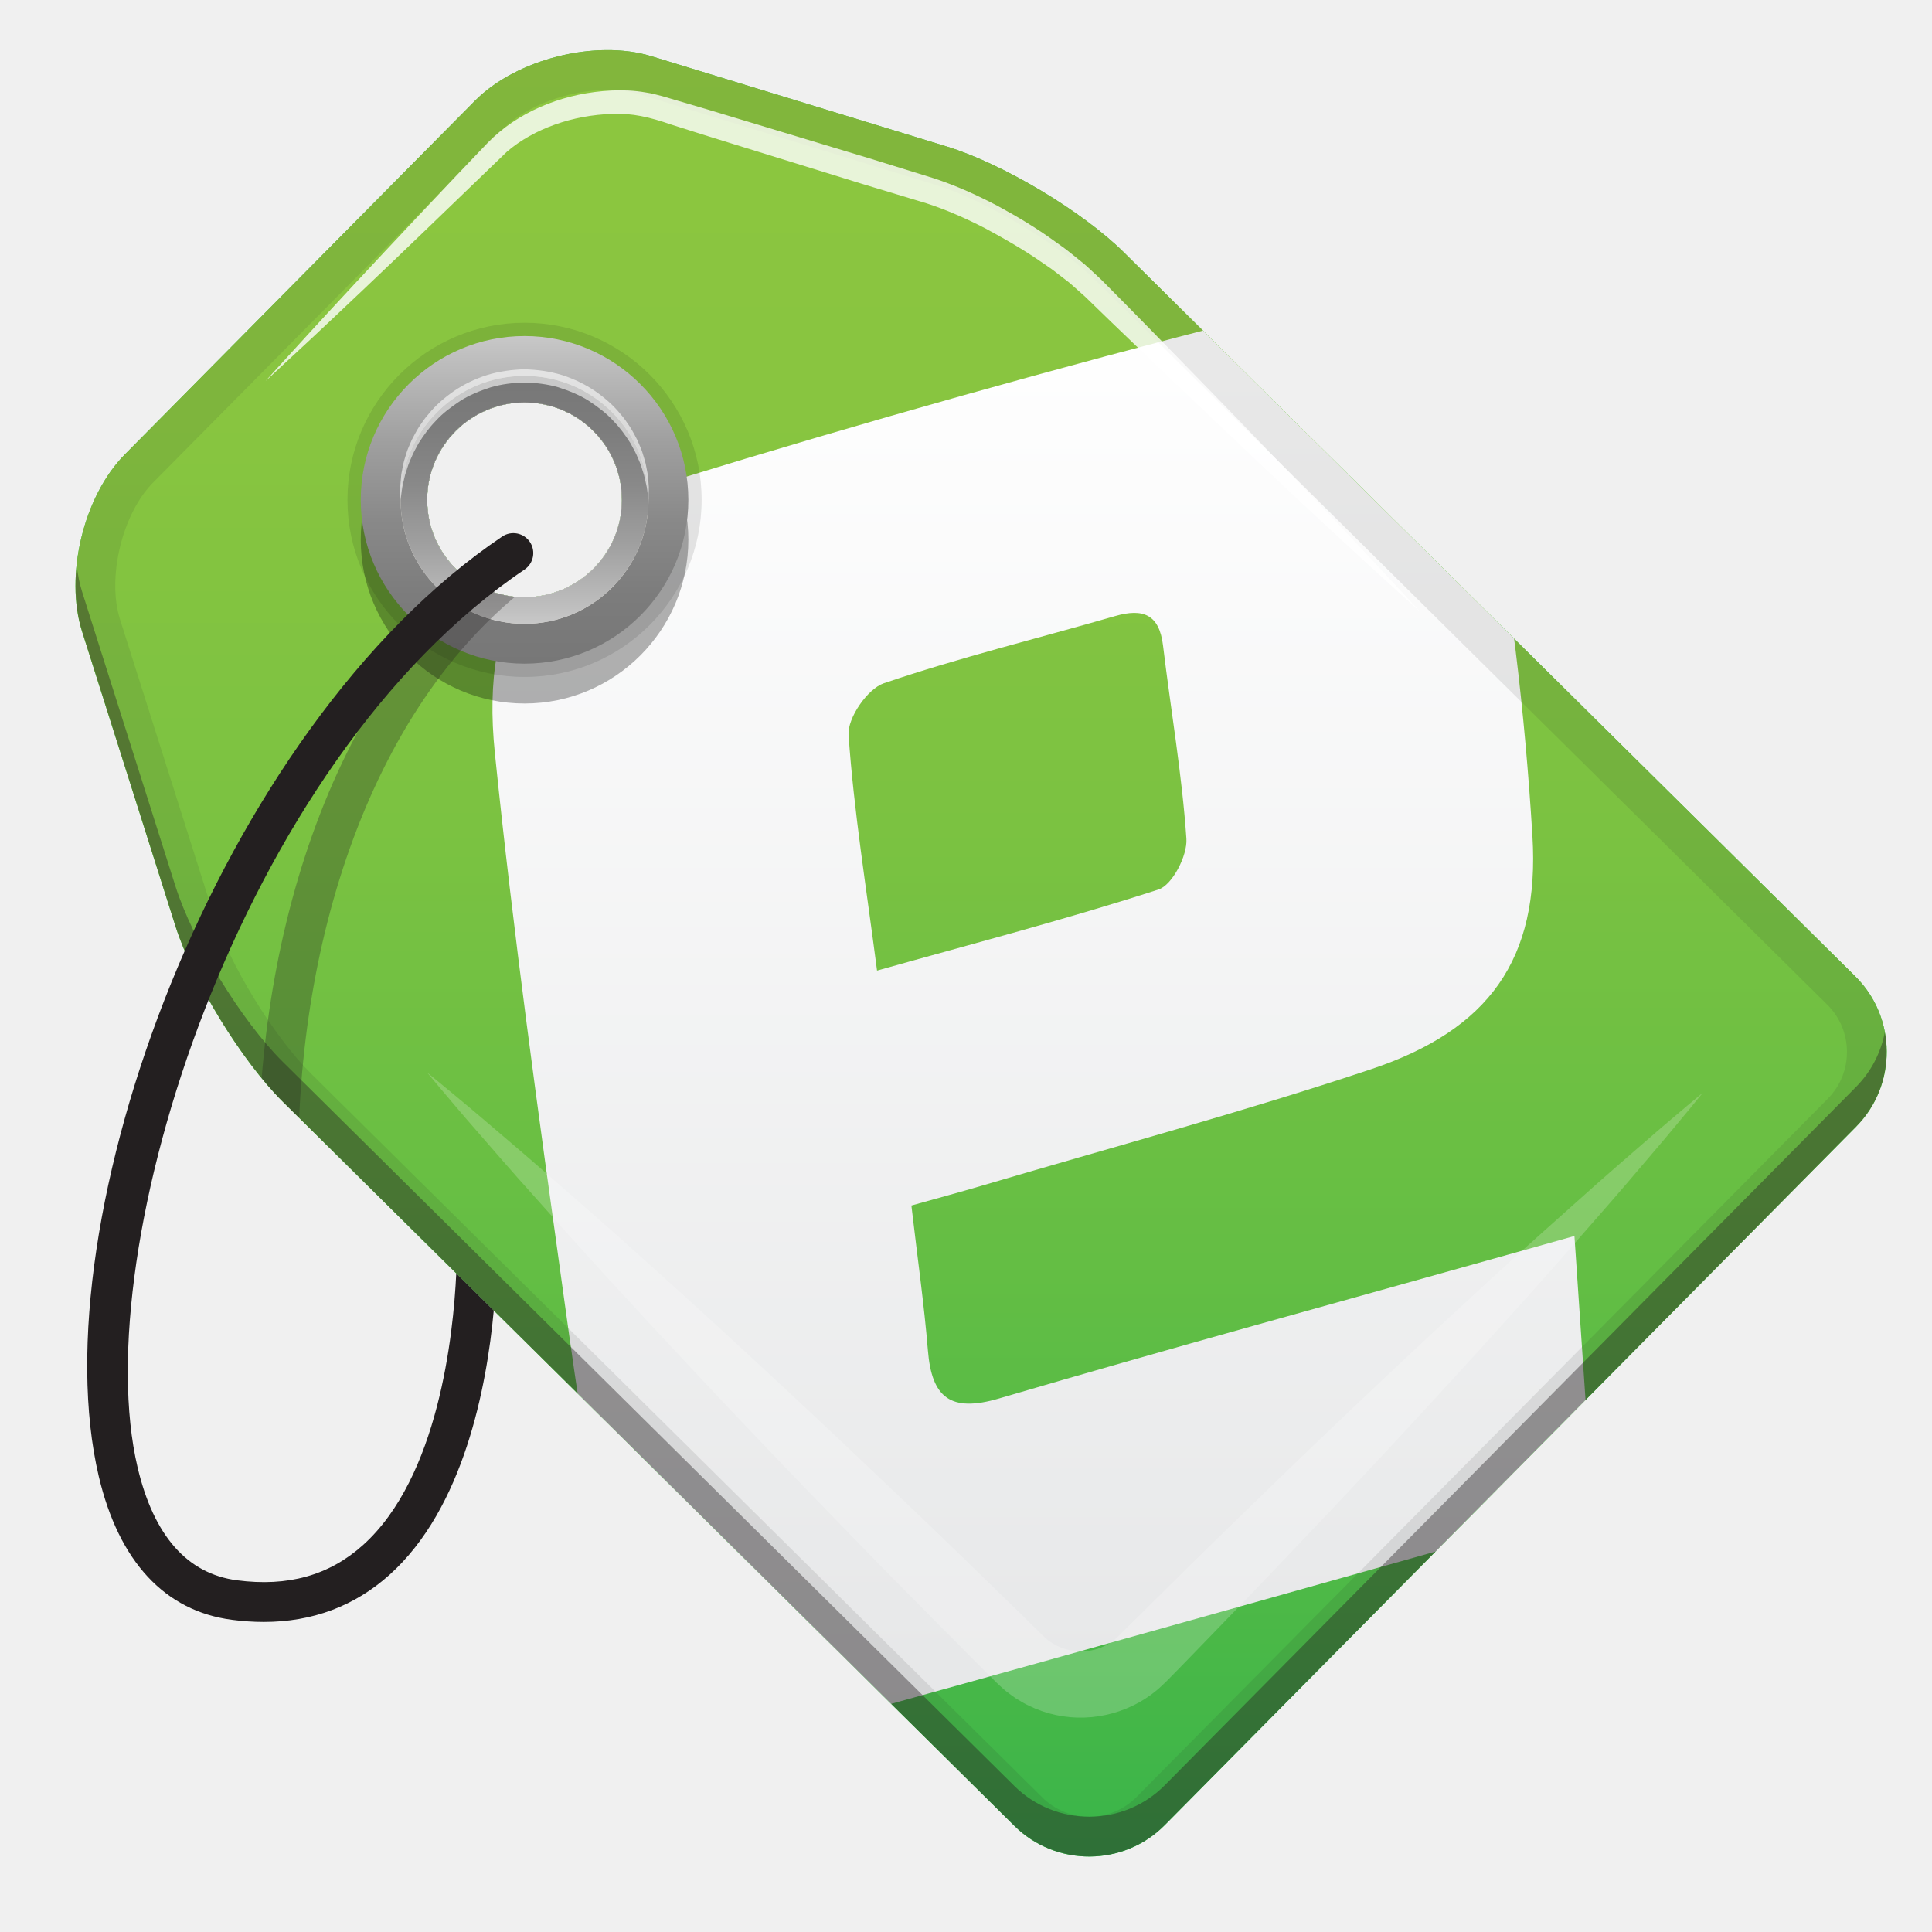
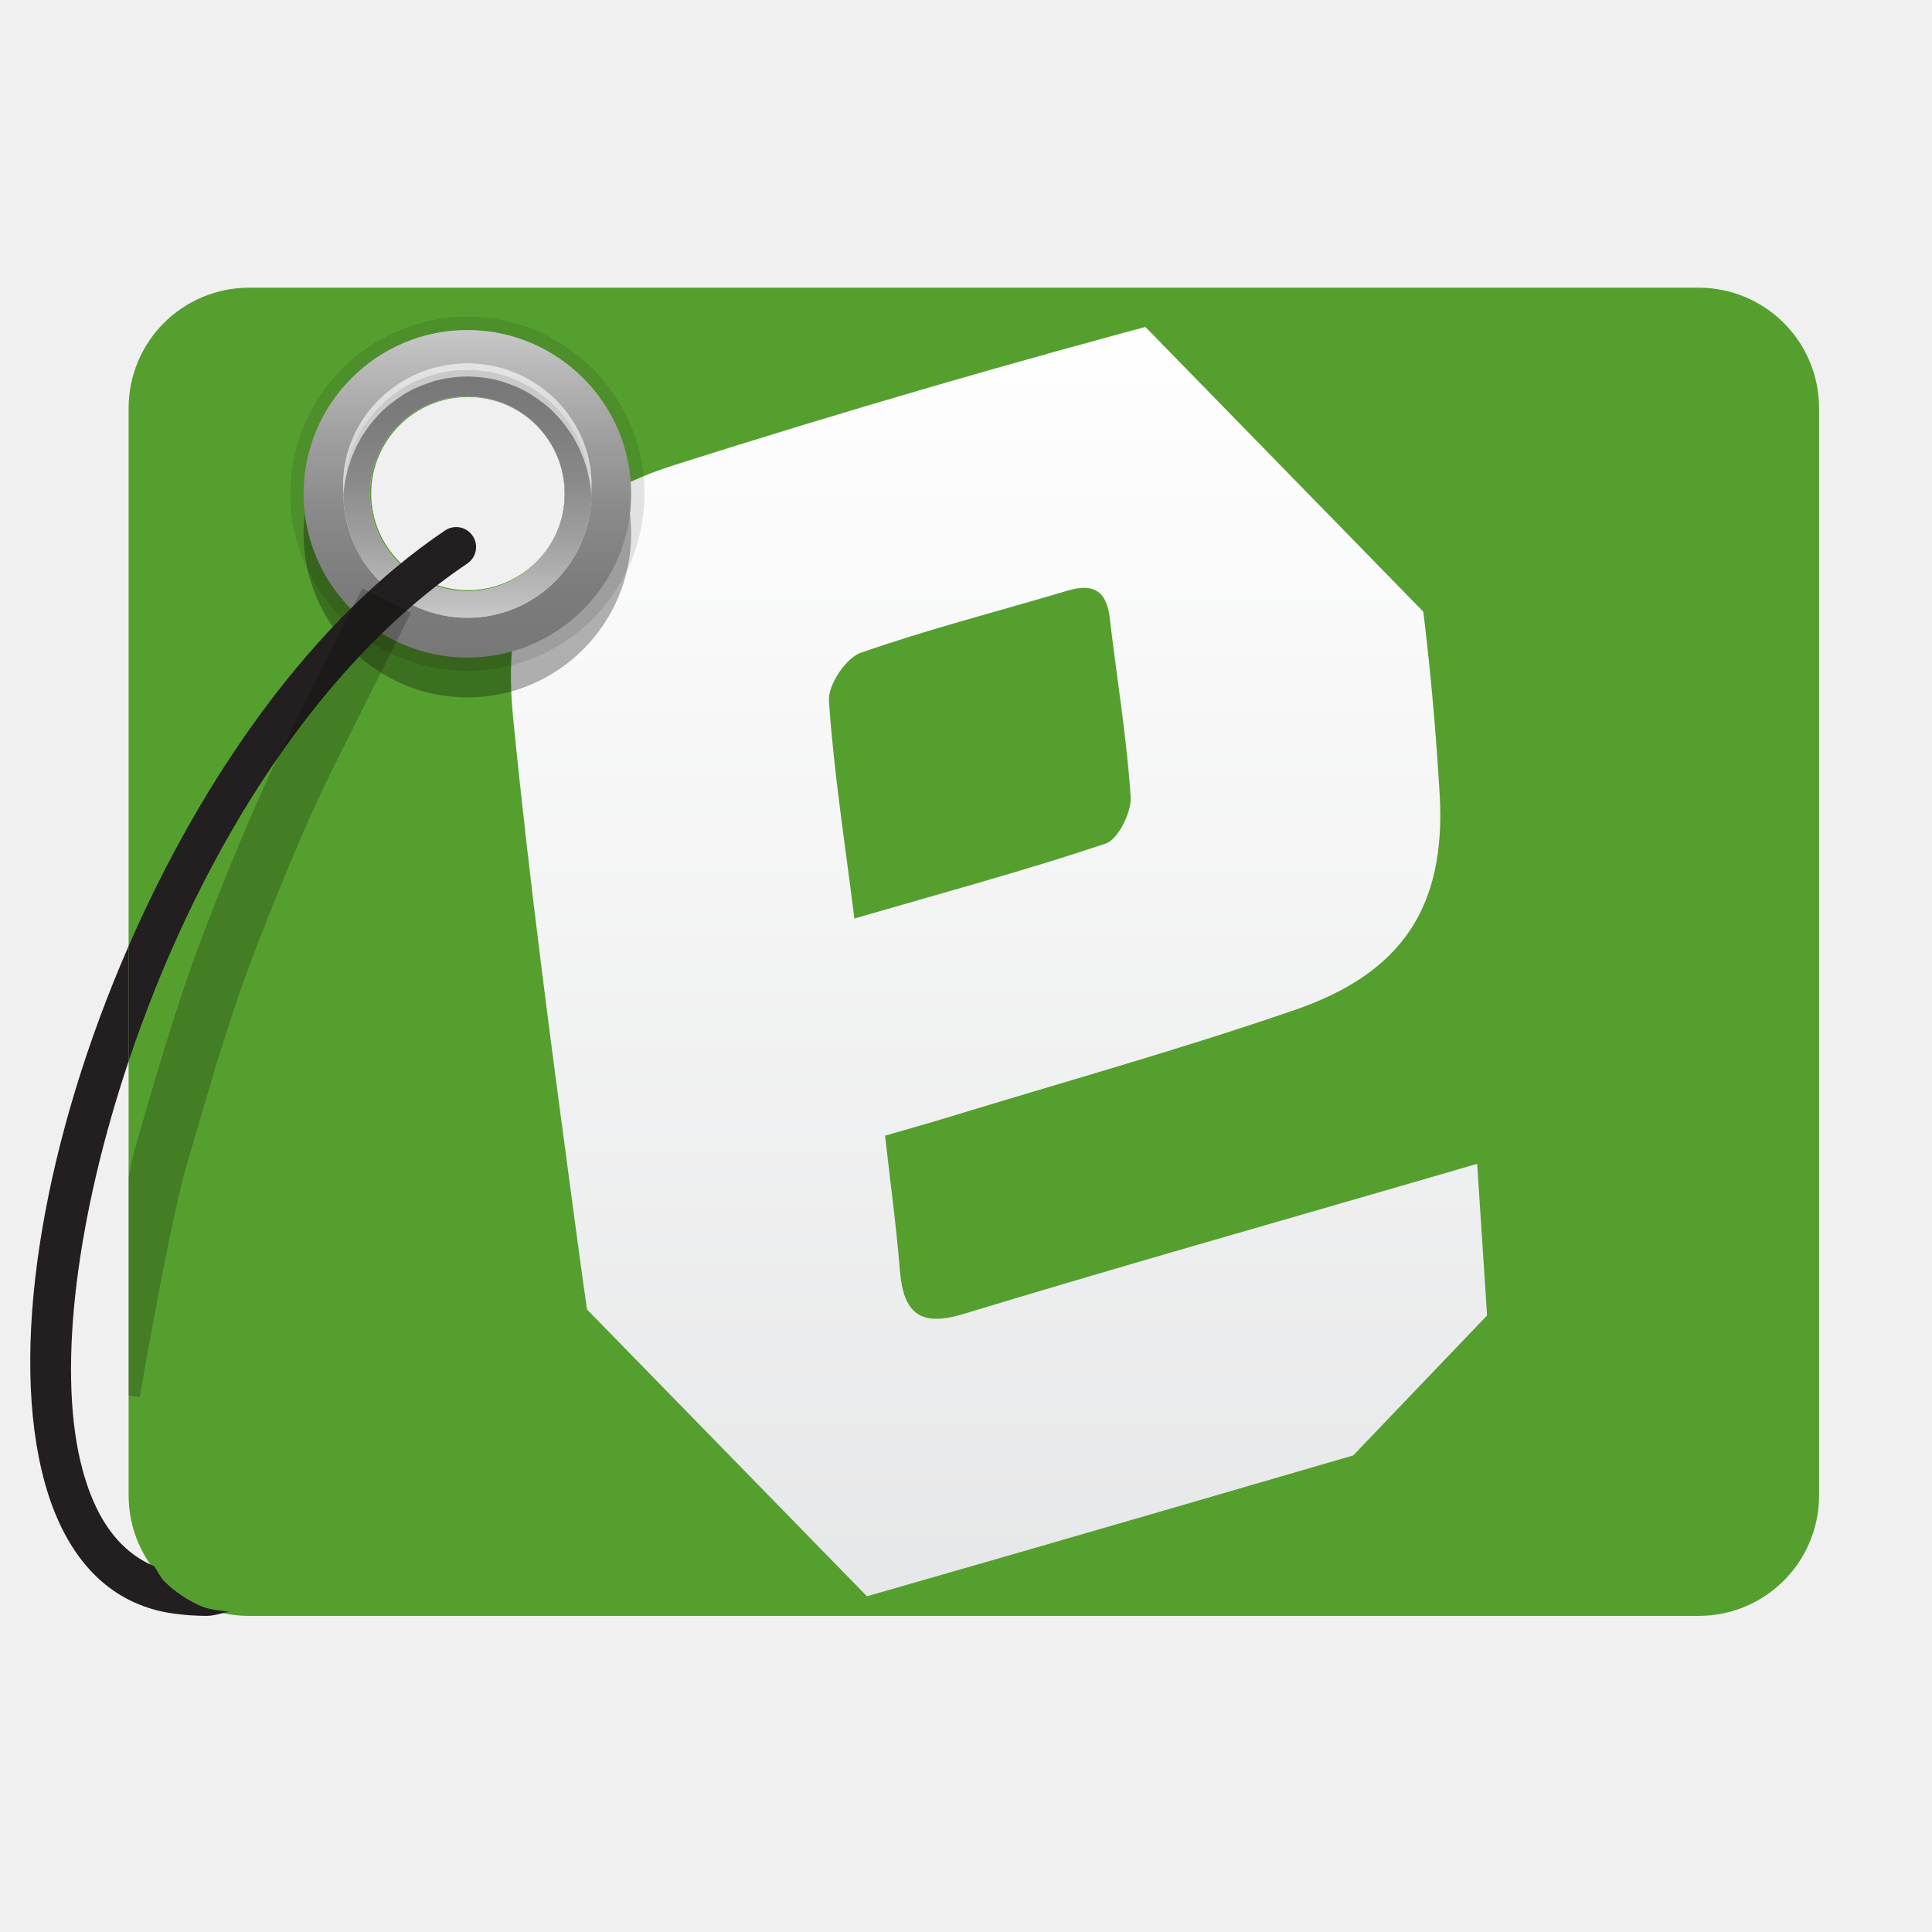
<svg xmlns="http://www.w3.org/2000/svg" xmlns:xlink="http://www.w3.org/1999/xlink" version="1.1" x="0px" y="0px" width="128" height="128" viewBox="0 0 128 128" enable-background="new 0 0 256 256" xml:space="preserve" id="svg158">
-   <defs id="defs162" />
-   <g id="Layer_1" transform="matrix(0.4950971,0,0,0.4950971,1.395776,0.5642568)">
+   <defs id="defs162">
+     <clipPath id="SVGID_6_-3" clip-path="url(#SVGID_5_)">
+       <use xlink:href="#SVGID_4_" overflow="visible" id="use26-6" style="overflow:visible" x="0" y="0" width="100%" height="100%" />
+     </clipPath>
+     <clipPath id="clipPath905" clip-path="url(#SVGID_5_)">
+       <use xlink:href="#SVGID_4_" overflow="visible" id="use903" style="overflow:visible" x="0" y="0" width="100%" height="100%" />
+     </clipPath>
+     <clipPath id="clipPath909" clip-path="url(#SVGID_5_)">
+       <use xlink:href="#SVGID_4_" overflow="visible" id="use907" style="overflow:visible" x="0" y="0" width="100%" height="100%" />
+     </clipPath>
+     <linearGradient id="SVGID_11_" gradientUnits="userSpaceOnUse" x1="67.374" y1="82.338" x2="67.374" y2="49.164">
+       <stop offset="0" style="stop-color:#C8C8C8" id="stop125" />
+       <stop offset="0.063" style="stop-color:#BFBFBF" id="stop127" />
+       <stop offset="0.316" style="stop-color:#A0A0A0" id="stop129" />
+       <stop offset="0.561" style="stop-color:#898989" id="stop131" />
+       <stop offset="0.793" style="stop-color:#7C7C7C" id="stop133" />
+       <stop offset="1" style="stop-color:#777777" id="stop135" />
+     </linearGradient>
+     <clipPath id="clipPath920" clip-path="url(#SVGID_5_)">
+       <use xlink:href="#SVGID_4_" overflow="visible" id="use918" style="overflow:visible" x="0" y="0" width="100%" height="100%" />
+     </clipPath>
+     <linearGradient id="SVGID_10_" gradientUnits="userSpaceOnUse" x1="67.374" y1="87.669" x2="67.374" y2="43.832">
+       <stop offset="0" style="stop-color:#777777" id="stop104" />
+       <stop offset="0.207" style="stop-color:#7C7C7C" id="stop106" />
+       <stop offset="0.439" style="stop-color:#898989" id="stop108" />
+       <stop offset="0.684" style="stop-color:#A0A0A0" id="stop110" />
+       <stop offset="0.937" style="stop-color:#BFBFBF" id="stop112" />
+       <stop offset="1" style="stop-color:#C8C8C8" id="stop114" />
+     </linearGradient>
+     <clipPath id="clipPath931" clip-path="url(#SVGID_5_)">
+       <use xlink:href="#SVGID_4_" overflow="visible" id="use929" style="overflow:visible" x="0" y="0" width="100%" height="100%" />
+     </clipPath>
+     <linearGradient id="SVGID_9_-7" gradientUnits="userSpaceOnUse" x1="136.68" y1="229.467" x2="136.68" y2="39.946">
+       <stop offset="0" style="stop-color:#E6E7E8" id="stop59-5" />
+       <stop offset="1" style="stop-color:#FFFFFF" id="stop61-3" />
+     </linearGradient>
+     <clipPath id="clipPath938" clip-path="url(#SVGID_5_)">
+       <use xlink:href="#SVGID_4_" overflow="visible" id="use936" style="overflow:visible" x="0" y="0" width="100%" height="100%" />
+     </clipPath>
+     <linearGradient xlink:href="#SVGID_9_-7" id="linearGradient1150" gradientUnits="userSpaceOnUse" x1="136.68" y1="229.467" x2="136.68" y2="39.946" />
+     <clipPath id="SVGID_6_-3-5" clip-path="url(#SVGID_5_)">
+       <use xlink:href="#SVGID_4_" overflow="visible" id="use26-6-6" style="overflow:visible" x="0" y="0" width="100%" height="100%" />
+     </clipPath>
+   </defs>
+   <g id="Layer_1" transform="matrix(0.4950971,0,0,0.4950971,167.2593,8.842101)">
    <defs id="defs18">
      <path id="SVGID_3_" d="M 245.46,129.523 147.569,32.625 c -5.556,-5.502 -16.222,-11.873 -23.7,-14.16 L 84.351,6.382 C 76.872,4.096 66.255,6.773 60.752,12.33 L 47.311,25.908 c -5.5,5.559 -14.502,14.653 -20.005,20.21 l -13.44,13.579 c -5.5,5.558 -8.07,16.206 -5.706,23.658 l 12.483,39.391 c 2.363,7.456 8.843,18.056 14.399,23.556 l 97.89,96.898 c 5.558,5.502 14.605,5.455 20.105,-0.101 l 36.26,-36.63 c 5.504,-5.559 14.503,-14.651 20.005,-20.209 l 36.259,-36.629 c 5.502,-5.56 5.455,-14.606 -0.101,-20.108 z M 67.375,78.783 c -7.198,0 -13.033,-5.835 -13.033,-13.033 0,-7.197 5.835,-13.033 13.033,-13.033 7.197,0 13.033,5.835 13.033,13.033 -0.001,7.198 -5.836,13.033 -13.033,13.033 z" />
    </defs>
    <defs id="defs21">
      <path id="SVGID_4_" d="M 245.46,129.523 147.569,32.625 c -5.556,-5.502 -16.222,-11.873 -23.7,-14.16 L 84.351,6.382 C 76.872,4.096 66.255,6.773 60.752,12.33 L 47.311,25.908 c -5.5,5.559 -14.502,14.653 -20.005,20.21 l -13.44,13.579 c -5.5,5.558 -8.07,16.206 -5.706,23.658 l 12.483,39.391 c 2.363,7.456 8.843,18.056 14.399,23.556 l 97.89,96.898 c 5.558,5.502 14.605,5.455 20.105,-0.101 l 36.26,-36.63 c 5.504,-5.559 14.503,-14.651 20.005,-20.209 l 36.259,-36.629 c 5.502,-5.56 5.455,-14.606 -0.101,-20.108 z M 67.375,78.783 c -7.198,0 -13.033,-5.835 -13.033,-13.033 0,-7.197 5.835,-13.033 13.033,-13.033 7.197,0 13.033,5.835 13.033,13.033 -0.001,7.198 -5.836,13.033 -13.033,13.033 z" />
    </defs>
    <clipPath id="SVGID_5_">
      <use xlink:href="#SVGID_3_" overflow="visible" id="use23" style="overflow:visible" x="0" y="0" width="100%" height="100%" />
    </clipPath>
    <clipPath id="SVGID_6_" clip-path="url(#SVGID_5_)">
      <use xlink:href="#SVGID_4_" overflow="visible" id="use26" style="overflow:visible" x="0" y="0" width="100%" height="100%" />
    </clipPath>
-     <g clip-path="url(#SVGID_6_)" id="g57">
-       <path d="M 245.46,129.523 147.569,32.625 c -5.556,-5.502 -16.222,-11.873 -23.7,-14.16 L 84.351,6.382 C 76.872,4.096 66.255,6.773 60.752,12.33 L 47.311,25.908 c -5.5,5.559 -14.502,14.653 -20.005,20.21 l -13.44,13.579 c -5.5,5.558 -8.07,16.206 -5.706,23.658 l 12.483,39.391 c 2.363,7.456 8.843,18.056 14.399,23.556 l 97.89,96.898 c 5.558,5.502 14.605,5.455 20.105,-0.101 l 36.26,-36.63 c 5.504,-5.559 14.503,-14.651 20.005,-20.209 l 36.259,-36.629 c 5.502,-5.56 5.455,-14.606 -0.101,-20.108 z M 67.375,78.783 c -7.198,0 -13.033,-5.835 -13.033,-13.033 0,-7.197 5.835,-13.033 13.033,-13.033 7.197,0 13.033,5.835 13.033,13.033 -0.001,7.198 -5.836,13.033 -13.033,13.033 z" id="path29" style="fill:#39b54a" />
-       <linearGradient id="SVGID_7_" gradientUnits="userSpaceOnUse" x1="128.469" y1="247.297" x2="128.469" y2="5.565">
-         <stop offset="0" style="stop-color:#39B54A" id="stop31" />
-         <stop offset="0.082" style="stop-color:#45B748" id="stop33" />
-         <stop offset="0.329" style="stop-color:#64BE44" id="stop35" />
-         <stop offset="0.569" style="stop-color:#7BC241" id="stop37" />
-         <stop offset="0.797" style="stop-color:#88C540" id="stop39" />
-         <stop offset="1" style="stop-color:#8DC63F" id="stop41" />
-       </linearGradient>
-       <path d="M 245.46,129.523 147.569,32.625 c -5.556,-5.502 -16.222,-11.873 -23.7,-14.16 L 84.351,6.382 C 76.872,4.096 66.255,6.773 60.752,12.33 L 47.311,25.908 c -5.5,5.559 -14.502,14.653 -20.005,20.21 l -13.44,13.579 c -5.5,5.558 -8.07,16.206 -5.706,23.658 l 12.483,39.391 c 2.363,7.456 8.843,18.056 14.399,23.556 l 97.89,96.898 c 5.558,5.502 14.605,5.455 20.105,-0.101 l 36.26,-36.63 c 5.504,-5.559 14.503,-14.651 20.005,-20.209 l 36.259,-36.629 c 5.502,-5.56 5.455,-14.606 -0.101,-20.108 z M 67.375,78.783 c -7.198,0 -13.033,-5.835 -13.033,-13.033 0,-7.197 5.835,-13.033 13.033,-13.033 7.197,0 13.033,5.835 13.033,13.033 -0.001,7.198 -5.836,13.033 -13.033,13.033 z" id="path44" style="fill:url(#SVGID_7_)" />
-       <g id="g55" style="opacity:0">
-         <linearGradient id="SVGID_8_" gradientUnits="userSpaceOnUse" x1="128.469" y1="247.297" x2="128.469" y2="5.565">
-           <stop offset="0" style="stop-color:#006838" id="stop46" />
-           <stop offset="0.036" style="stop-color:#006838;stop-opacity:0.859" id="stop48" />
-           <stop offset="0.253" style="stop-color:#006838;stop-opacity:0" id="stop50" />
-         </linearGradient>
-         <path d="M 245.46,129.523 147.569,32.625 c -5.556,-5.502 -16.222,-11.873 -23.7,-14.16 L 84.351,6.382 C 76.872,4.096 66.255,6.773 60.752,12.33 L 47.311,25.908 c -5.5,5.559 -14.502,14.653 -20.005,20.21 l -13.44,13.579 c -5.5,5.558 -8.07,16.206 -5.706,23.658 l 12.483,39.391 c 2.363,7.456 8.843,18.056 14.399,23.556 l 97.89,96.898 c 5.558,5.502 14.605,5.455 20.105,-0.101 l 36.26,-36.63 c 5.504,-5.559 14.503,-14.651 20.005,-20.209 l 36.259,-36.629 c 5.502,-5.56 5.455,-14.606 -0.101,-20.108 z M 67.375,78.783 c -7.198,0 -13.033,-5.835 -13.033,-13.033 0,-7.197 5.835,-13.033 13.033,-13.033 7.197,0 13.033,5.835 13.033,13.033 -0.001,7.198 -5.836,13.033 -13.033,13.033 z" id="path53" style="fill:url(#SVGID_8_)" />
-       </g>
-     </g>
    <linearGradient id="SVGID_9_" gradientUnits="userSpaceOnUse" x1="136.68" y1="229.467" x2="136.68" y2="39.946">
      <stop offset="0" style="stop-color:#E6E7E8" id="stop59" />
      <stop offset="1" style="stop-color:#FFFFFF" id="stop61" />
    </linearGradient>
-     <path clip-path="url(#SVGID_6_)" d="m 119.142,160.18 c 0.84,7.224 1.71,13.293 2.208,19.39 0.512,6.339 3.038,8.335 9.523,6.429 22.587,-6.635 45.307,-12.838 67.97,-19.206 2.67,-0.75 5.341,-1.501 9.025,-2.535 0.833,12.349 1.615,23.891 2.412,35.654 -1.142,0.599 -1.95,1.211 -2.854,1.465 -31.292,8.807 -62.574,17.621 -93.895,26.293 -3.664,1.014 -7.543,1.427 -11.355,1.697 C 90.384,230.227 82.548,225.62 79.808,214.074 76.516,200.198 74.52,185.987 72.551,171.832 69.208,147.797 65.861,123.745 63.399,99.604 61.398,80.011 68.687,68.89 87.52,63.106 c 25.428,-7.81 51.072,-15.024 76.851,-21.607 18.449,-4.705 27.947,1.101 31.71,19.9 3.24,16.215 5.159,32.819 6.165,49.337 1.003,16.504 -5.839,25.949 -21.635,31.218 -17.217,5.745 -34.78,10.464 -52.195,15.617 -2.9,0.856 -5.822,1.64 -9.274,2.609 z m -4.598,-31.437 c 13.178,-3.704 25.534,-6.922 37.661,-10.851 1.854,-0.599 3.891,-4.542 3.736,-6.795 -0.588,-8.65 -2.093,-17.234 -3.128,-25.862 -0.501,-4.16 -2.669,-5.014 -6.397,-3.938 -10.324,2.989 -20.794,5.54 -30.96,8.994 -2.189,0.75 -4.88,4.648 -4.722,6.915 0.702,10.166 2.353,20.269 3.81,31.537 z" id="path64" style="clip-rule:evenodd;fill:url(#SVGID_9_);fill-rule:evenodd" />
-     <g clip-path="url(#SVGID_6_)" id="g70">
-       <g id="g68" style="opacity:0.1">
-         <path d="m 78.47,10.897 c 1.6,0 3.054,0.197 4.322,0.584 l 39.518,12.083 c 6.692,2.047 16.542,7.932 21.509,12.851 l 97.89,96.897 c 3.481,3.448 3.51,9.087 0.064,12.569 l -36.259,36.629 -8.021,8.104 -11.983,12.105 -36.26,36.63 c -1.67,1.688 -3.913,2.616 -6.315,2.616 -2.366,0 -4.586,-0.907 -6.25,-2.554 l -97.89,-96.898 c -4.97,-4.92 -10.954,-14.709 -13.068,-21.377 L 13.242,81.743 C 11.471,76.161 13.534,67.612 17.655,63.448 L 31.095,49.87 C 36.598,44.312 45.6,35.218 51.1,29.659 L 64.54,16.082 c 3.023,-3.053 8.752,-5.185 13.93,-5.185 M 67.375,84.115 c 10.126,0 18.365,-8.238 18.365,-18.364 0,-10.126 -8.238,-18.365 -18.365,-18.365 -10.126,0 -18.364,8.239 -18.364,18.365 0,10.126 8.238,18.364 18.364,18.364 M 78.47,5.565 c -6.45,0 -13.55,2.556 -17.718,6.765 L 47.311,25.908 c -5.5,5.559 -14.502,14.653 -20.005,20.21 l -13.44,13.579 c -5.5,5.558 -8.07,16.206 -5.706,23.658 l 12.483,39.391 c 2.363,7.456 8.843,18.056 14.399,23.556 l 97.89,96.898 c 2.76,2.732 6.382,4.097 10.001,4.097 3.669,0 7.336,-1.4 10.104,-4.197 l 36.26,-36.63 c 5.504,-5.559 14.503,-14.651 20.005,-20.209 l 36.259,-36.629 c 5.501,-5.561 5.454,-14.606 -0.102,-20.108 L 147.568,32.626 c -5.556,-5.502 -16.222,-11.873 -23.7,-14.16 L 84.351,6.382 C 82.537,5.828 80.536,5.565 78.47,5.565 Z M 67.375,78.783 c -7.198,0 -13.033,-5.835 -13.033,-13.033 0,-7.197 5.835,-13.033 13.033,-13.033 7.197,0 13.033,5.835 13.033,13.033 -0.001,7.198 -5.836,13.033 -13.033,13.033 z" id="path66" style="fill:#231f20" />
-       </g>
-     </g>
-     <g clip-path="url(#SVGID_6_)" id="g84" style="opacity:0.4">
-       <g id="g76">
-         <path d="m 67.375,47.386 c -7.198,0 -13.033,5.835 -13.033,13.033 0,0.914 0.096,1.805 0.275,2.666 1.23,-5.918 6.474,-10.367 12.758,-10.367 6.284,0 11.527,4.448 12.757,10.367 0.179,-0.861 0.275,-1.752 0.275,-2.666 0,-7.198 -5.835,-13.033 -13.032,-13.033 z" id="path72" style="fill:#231f20" />
-         <path d="m 67.375,47.386 c -7.198,0 -13.033,5.835 -13.033,13.033 0,0.914 0.096,1.805 0.275,2.666 1.23,-5.918 6.474,-10.367 12.758,-10.367 6.284,0 11.527,4.448 12.757,10.367 0.179,-0.861 0.275,-1.752 0.275,-2.666 0,-7.198 -5.835,-13.033 -13.032,-13.033 z" id="path74" style="opacity:0.1;fill:#231f20" />
-       </g>
-       <g id="g82">
-         <path d="m 245.562,144.301 -36.259,36.628 c -5.502,5.558 -14.501,14.65 -20.005,20.209 l -36.26,36.63 c -5.5,5.556 -14.548,5.603 -20.105,0.102 l -97.89,-96.899 c -5.556,-5.5 -12.036,-16.099 -14.399,-23.556 L 8.16,78.023 C 7.807,76.909 7.577,75.718 7.437,74.489 7.109,77.599 7.313,80.682 8.16,83.355 l 12.483,39.391 c 2.363,7.456 8.843,18.056 14.399,23.556 l 97.89,96.898 c 5.558,5.502 14.605,5.455 20.105,-0.101 l 36.26,-36.63 c 5.504,-5.559 14.503,-14.651 20.005,-20.209 l 36.259,-36.629 c 3.403,-3.439 4.677,-8.212 3.844,-12.657 -0.509,2.685 -1.789,5.249 -3.843,7.327 z" id="path78" style="fill:#231f20" />
-         <path d="m 7.437,74.489 c -0.328,3.11 -0.124,6.193 0.723,8.866 l 12.483,39.391 c 2.363,7.456 8.843,18.056 14.399,23.556 l 97.89,96.898 c 2.76,2.732 6.382,4.097 10.001,4.097 3.669,0 7.336,-1.4 10.104,-4.197 l 36.26,-36.63 c 5.504,-5.559 14.503,-14.651 20.005,-20.209 l 36.259,-36.629 c 3.403,-3.439 4.677,-8.212 3.844,-12.657 -0.509,2.685 -1.789,5.248 -3.844,7.326 l -36.259,36.628 c -5.502,5.558 -14.501,14.65 -20.005,20.209 l -36.26,36.63 c -2.769,2.796 -6.437,4.197 -10.104,4.197 -3.62,0 -7.24,-1.363 -10.001,-4.096 L 35.042,140.97 C 29.486,135.47 23.006,124.871 20.643,117.414 L 8.16,78.023 C 7.807,76.909 7.577,75.718 7.437,74.489 Z" id="path80" style="opacity:0.1;fill:#231f20" />
-       </g>
-     </g>
-     <g clip-path="url(#SVGID_6_)" id="g88">
-       <path d="m 187.261,80.769 c 0,0 -2.227,-2.024 -6.124,-5.567 -3.88,-3.561 -9.403,-8.667 -15.961,-14.864 -3.283,-3.094 -6.841,-6.447 -10.566,-10.028 -3.734,-3.574 -7.686,-7.33 -11.722,-11.266 l -0.381,-0.369 -0.146,-0.138 -0.198,-0.176 -0.795,-0.707 c -0.531,-0.463 -1.062,-0.977 -1.604,-1.361 -0.538,-0.414 -1.077,-0.829 -1.619,-1.245 -0.546,-0.414 -1.152,-0.799 -1.728,-1.203 -2.324,-1.609 -4.821,-3.044 -7.361,-4.411 -2.562,-1.325 -5.219,-2.501 -7.914,-3.372 -2.868,-0.866 -5.746,-1.735 -8.625,-2.604 -5.745,-1.777 -11.49,-3.555 -17.146,-5.305 -2.83,-0.869 -5.631,-1.748 -8.395,-2.631 -2.888,-0.998 -5.16,-1.534 -7.877,-1.421 -5.245,0.162 -10.465,1.958 -14.076,5.054 -3.704,3.57 -7.206,6.944 -10.439,10.06 -6.494,6.264 -11.967,11.424 -15.81,15.024 -3.862,3.582 -6.068,5.628 -6.068,5.628 0,0 8.036,-8.969 20.428,-22.088 1.548,-1.641 3.161,-3.35 4.83,-5.119 0.838,-0.88 1.691,-1.775 2.558,-2.685 0.434,-0.454 0.871,-0.911 1.311,-1.371 0.432,-0.458 0.878,-0.924 1.407,-1.414 4.141,-3.769 9.767,-5.913 15.754,-6.218 1.517,-0.067 2.999,-0.02 4.612,0.262 0.886,0.13 1.404,0.294 2.258,0.51 0.691,0.204 1.385,0.408 2.081,0.613 2.786,0.813 5.6,1.651 8.431,2.514 5.667,1.712 11.424,3.451 17.181,5.19 2.873,0.889 5.745,1.778 8.606,2.664 3.003,0.99 5.803,2.264 8.49,3.675 2.669,1.44 5.243,2.988 7.652,4.738 0.604,0.441 1.212,0.846 1.805,1.314 0.591,0.476 1.18,0.95 1.767,1.422 0.612,0.467 1.097,0.961 1.626,1.442 l 0.78,0.723 0.194,0.18 0.234,0.229 0.372,0.376 c 3.978,3.997 7.773,7.909 11.386,11.606 3.619,3.689 7.008,7.212 10.136,10.463 6.265,6.494 11.426,11.965 15.026,15.808 3.583,3.862 5.63,6.068 5.63,6.068 z" id="path86" style="opacity:0.8;fill:#ffffff" />
-     </g>
-     <g clip-path="url(#SVGID_6_)" id="g92">
-       <path d="m 54.342,142.385 c 0,0 0.719,0.587 2.066,1.688 1.33,1.118 3.317,2.721 5.772,4.835 2.465,2.104 5.479,4.64 8.858,7.625 3.398,2.967 7.234,6.313 11.361,10.021 8.267,7.402 17.797,16.154 27.872,25.669 2.512,2.386 5.065,4.812 7.649,7.267 2.581,2.46 5.188,4.954 7.793,7.492 2.607,2.535 5.236,5.09 7.875,7.655 l 1.97,1.937 0.986,0.969 0.247,0.243 c 0.167,0.157 -0.159,-0.147 -0.102,-0.096 l 0.064,0.058 0.13,0.115 0.518,0.459 0.129,0.115 c 0.035,0.028 0.048,0.027 0.071,0.043 l 0.125,0.074 c 0.085,0.053 0.15,0.108 0.241,0.172 0.255,0.122 0.479,0.301 0.744,0.403 0.509,0.243 1.048,0.432 1.606,0.543 2.236,0.501 4.697,-0.133 6.343,-1.687 2.571,-2.542 5.132,-5.074 7.673,-7.587 2.58,-2.563 5.155,-5.09 7.715,-7.572 2.559,-2.482 5.087,-4.935 7.573,-7.347 9.977,-9.618 19.419,-18.466 27.61,-25.95 4.091,-3.748 7.891,-7.134 11.261,-10.133 3.351,-3.019 6.338,-5.585 8.783,-7.712 2.436,-2.138 4.406,-3.761 5.726,-4.892 1.337,-1.113 2.05,-1.707 2.05,-1.707 0,0 -0.587,0.719 -1.687,2.066 -1.117,1.331 -2.72,3.318 -4.832,5.775 -2.103,2.468 -4.639,5.48 -7.623,8.861 -2.964,3.401 -6.312,7.235 -10.018,11.363 -7.402,8.269 -16.153,17.8 -25.669,27.872 -2.387,2.511 -4.813,5.063 -7.269,7.647 -2.457,2.584 -4.958,5.186 -7.494,7.791 -1.266,1.306 -2.536,2.617 -3.81,3.933 l -1.917,1.973 -0.966,0.982 c -0.327,0.33 -0.594,0.621 -1.121,1.098 -3.715,3.527 -9.209,5.008 -14.193,3.909 -1.249,-0.267 -2.466,-0.693 -3.617,-1.256 -0.585,-0.262 -1.122,-0.62 -1.676,-0.94 -0.291,-0.194 -0.593,-0.419 -0.884,-0.635 l -0.436,-0.332 -0.206,-0.163 -0.129,-0.115 -0.514,-0.464 -0.419,-0.387 -0.245,-0.244 -0.979,-0.977 -1.956,-1.95 c -2.592,-2.612 -5.174,-5.215 -7.735,-7.797 -2.564,-2.579 -5.085,-5.16 -7.57,-7.716 -2.482,-2.56 -4.933,-5.088 -7.345,-7.575 -9.617,-9.978 -18.464,-19.419 -25.95,-27.61 -3.75,-4.089 -7.134,-7.891 -10.135,-11.259 -3.02,-3.349 -5.586,-6.336 -7.715,-8.78 -2.139,-2.434 -3.761,-4.405 -4.893,-5.723 -1.112,-1.334 -1.706,-2.047 -1.706,-2.047 z" id="path90" style="opacity:0.2;fill:#ffffff" />
-     </g>
-     <g clip-path="url(#SVGID_6_)" id="g98">
-       <g id="g96" style="opacity:0.1">
-         <path d="m 67.375,52.718 c 7.197,0 13.033,5.835 13.033,13.033 0,7.198 -5.835,13.033 -13.033,13.033 -7.198,0 -13.033,-5.835 -13.033,-13.033 0,-7.198 5.835,-13.033 13.033,-13.033 m 0,-10.664 c -13.066,0 -23.696,10.63 -23.696,23.696 0,13.066 10.63,23.696 23.696,23.696 13.066,0 23.696,-10.63 23.696,-23.696 0,-13.066 -10.63,-23.696 -23.696,-23.696 z" id="path94" />
-       </g>
-     </g>
-     <g clip-path="url(#SVGID_6_)" id="g121">
-       <g id="g119">
-         <g id="g102" style="opacity:0.3">
-           <path d="m 67.375,58.049 c 7.197,0 13.033,5.835 13.033,13.033 0,7.198 -5.835,13.033 -13.033,13.033 -7.198,0 -13.033,-5.835 -13.033,-13.033 0,-7.197 5.835,-13.033 13.033,-13.033 m 0,-8.886 c -12.086,0 -21.919,9.833 -21.919,21.919 0,12.085 9.833,21.919 21.919,21.919 12.086,0 21.919,-9.834 21.919,-21.919 C 89.293,58.996 79.46,49.163 67.375,49.163 Z" id="path100" />
-         </g>
-         <linearGradient id="SVGID_10_" gradientUnits="userSpaceOnUse" x1="67.374" y1="87.669" x2="67.374" y2="43.832">
-           <stop offset="0" style="stop-color:#777777" id="stop104" />
-           <stop offset="0.207" style="stop-color:#7C7C7C" id="stop106" />
-           <stop offset="0.439" style="stop-color:#898989" id="stop108" />
-           <stop offset="0.684" style="stop-color:#A0A0A0" id="stop110" />
-           <stop offset="0.937" style="stop-color:#BFBFBF" id="stop112" />
-           <stop offset="1" style="stop-color:#C8C8C8" id="stop114" />
-         </linearGradient>
-         <path d="m 67.375,52.718 c 7.197,0 13.033,5.835 13.033,13.033 0,7.198 -5.835,13.033 -13.033,13.033 -7.198,0 -13.033,-5.835 -13.033,-13.033 0,-7.198 5.835,-13.033 13.033,-13.033 m 0,-8.886 c -12.086,0 -21.919,9.833 -21.919,21.919 0,12.085 9.833,21.919 21.919,21.919 12.086,0 21.919,-9.834 21.919,-21.919 C 89.293,53.665 79.46,43.832 67.375,43.832 Z" id="path117" style="fill:url(#SVGID_10_)" />
-       </g>
-     </g>
-     <g clip-path="url(#SVGID_6_)" id="g142">
-       <path d="m 67.375,55.888 c 5.447,0 9.862,4.416 9.862,9.862 0,5.446 -4.415,9.863 -9.862,9.863 -5.447,0 -9.863,-4.417 -9.863,-9.863 0,-5.446 4.415,-9.862 9.863,-9.862 m 0,-6.724 c -9.146,0 -16.587,7.441 -16.587,16.587 0,9.145 7.441,16.587 16.587,16.587 9.146,0 16.587,-7.442 16.587,-16.587 C 83.961,56.605 76.52,49.164 67.375,49.164 Z" id="path123" style="fill:#e9e6dd" />
-       <g id="g140">
-         <linearGradient id="SVGID_11_" gradientUnits="userSpaceOnUse" x1="67.374" y1="82.338" x2="67.374" y2="49.164">
-           <stop offset="0" style="stop-color:#C8C8C8" id="stop125" />
-           <stop offset="0.063" style="stop-color:#BFBFBF" id="stop127" />
-           <stop offset="0.316" style="stop-color:#A0A0A0" id="stop129" />
-           <stop offset="0.561" style="stop-color:#898989" id="stop131" />
-           <stop offset="0.793" style="stop-color:#7C7C7C" id="stop133" />
-           <stop offset="1" style="stop-color:#777777" id="stop135" />
-         </linearGradient>
-         <path d="m 67.375,55.888 c 5.447,0 9.862,4.416 9.862,9.862 0,5.446 -4.415,9.863 -9.862,9.863 -5.447,0 -9.863,-4.417 -9.863,-9.863 0,-5.446 4.415,-9.862 9.863,-9.862 m 0,-6.724 c -9.146,0 -16.587,7.441 -16.587,16.587 0,9.145 7.441,16.587 16.587,16.587 9.146,0 16.587,-7.442 16.587,-16.587 C 83.961,56.605 76.52,49.164 67.375,49.164 Z" id="path138" style="fill:url(#SVGID_11_)" />
-       </g>
-     </g>
-     <path clip-path="url(#SVGID_6_)" d="M 69.43,72.868 C 19.667,106.414 27.979,211.314 63.079,215.903" id="path144" style="fill:none;stroke:#231f20;stroke-width:5.332;stroke-linecap:round;stroke-opacity:0.3" />
-     <g clip-path="url(#SVGID_6_)" id="g150">
-       <g id="g148" style="opacity:0.6">
-         <path d="m 83.961,65.75 c 0,0 -0.027,-0.202 -0.078,-0.582 -0.067,-0.375 -0.085,-0.948 -0.265,-1.63 -0.079,-0.341 -0.165,-0.719 -0.26,-1.13 -0.13,-0.402 -0.27,-0.836 -0.42,-1.301 -0.158,-0.459 -0.39,-0.925 -0.597,-1.425 -0.223,-0.494 -0.52,-0.983 -0.792,-1.507 -0.633,-1.001 -1.37,-2.05 -2.313,-3.012 -0.902,-0.999 -2.045,-1.852 -3.253,-2.651 -1.227,-0.79 -2.628,-1.351 -4.069,-1.818 -1.44,-0.427 -3.045,-0.614 -4.496,-0.645 -1.691,0.037 -3.095,0.218 -4.585,0.646 -1.44,0.47 -2.842,1.028 -4.068,1.819 -1.209,0.799 -2.351,1.652 -3.253,2.65 -0.942,0.961 -1.678,2.011 -2.312,3.011 -0.272,0.524 -0.569,1.013 -0.792,1.507 -0.207,0.5 -0.439,0.965 -0.598,1.424 -0.15,0.464 -0.291,0.899 -0.42,1.301 -0.095,0.413 -0.182,0.792 -0.261,1.135 -0.18,0.688 -0.198,1.247 -0.266,1.624 -0.051,0.38 -0.078,0.583 -0.078,0.583 0,0 -0.006,-0.204 -0.019,-0.586 0.01,-0.381 -0.083,-0.953 0.011,-1.667 0.032,-0.36 0.068,-0.759 0.107,-1.193 0.084,-0.429 0.175,-0.894 0.273,-1.39 0.11,-0.495 0.294,-1.003 0.454,-1.553 0.176,-0.544 0.449,-1.083 0.688,-1.666 0.293,-0.555 0.598,-1.141 0.959,-1.718 0.393,-0.555 0.768,-1.16 1.262,-1.694 0.909,-1.139 2.08,-2.163 3.387,-3.077 1.318,-0.905 2.824,-1.631 4.427,-2.151 1.585,-0.495 3.428,-0.738 4.992,-0.777 1.804,0.046 3.447,0.283 5.082,0.777 1.602,0.523 3.108,1.247 4.426,2.152 1.307,0.914 2.477,1.939 3.386,3.077 0.494,0.535 0.87,1.139 1.262,1.695 0.361,0.577 0.666,1.163 0.959,1.717 0.239,0.583 0.513,1.121 0.688,1.666 0.16,0.55 0.344,1.058 0.454,1.553 0.098,0.496 0.188,0.96 0.273,1.39 0.04,0.436 0.076,0.837 0.108,1.199 0.094,0.719 0.001,1.277 0.011,1.661 -0.007,0.382 -0.014,0.586 -0.014,0.586 z" id="path146" style="fill:#ffffff" />
-       </g>
+   </g>
+   <path style="display:inline;opacity:1;fill:#559f2f;fill-opacity:1;stroke:none;stroke-width:0.25;stroke-linecap:butt;stroke-linejoin:miter;stroke-miterlimit:4;stroke-dasharray:none;stroke-dashoffset:0;stroke-opacity:1;marker:none;marker-start:none;marker-mid:none;marker-end:none;paint-order:normal;enable-background:new" d="M 16.52 19.059 C 12.088 19.059 8.52 22.627 8.52 27.059 L 8.52 51.059 L 8.52 99.059 C 8.52 103.491 12.088 107.059 16.52 107.059 L 112.52 107.059 C 116.952 107.059 120.52 103.491 120.52 99.059 L 120.52 51.059 L 120.52 27.059 C 120.52 22.627 116.952 19.059 112.52 19.059 L 16.52 19.059 z M 31.006 26.303 A 6.411 6.398 0 0 1 37.416 32.699 A 6.411 6.398 0 0 1 31.006 39.098 A 6.411 6.398 0 0 1 24.594 32.699 A 6.411 6.398 0 0 1 31.006 26.303 z " id="rect1027" />
+   <path transform="matrix(0.4421313,0,0,0.4576317,5.961102,1.937288)" clip-path="url(#SVGID_6_-3)" d="m 119.142,160.18 c 0.84,7.224 1.71,13.293 2.208,19.39 0.512,6.339 3.038,8.335 9.523,6.429 22.587,-6.635 45.307,-12.838 67.97,-19.206 2.67,-0.75 5.341,-1.501 9.025,-2.535 0.833,12.349 1.615,23.891 2.412,35.654 -1.142,0.599 -1.95,1.211 -2.854,1.465 -31.292,8.807 -62.574,17.621 -93.895,26.293 -3.664,1.014 -7.543,1.427 -11.355,1.697 C 90.384,230.227 82.548,225.62 79.808,214.074 76.516,200.198 74.52,185.987 72.551,171.832 69.208,147.797 65.861,123.745 63.399,99.604 61.398,80.011 68.687,68.89 87.52,63.106 c 25.428,-7.81 51.072,-15.024 76.851,-21.607 18.449,-4.705 27.947,1.101 31.71,19.9 3.24,16.215 5.159,32.819 6.165,49.337 1.003,16.504 -5.839,25.949 -21.635,31.218 -17.217,5.745 -34.78,10.464 -52.195,15.617 -2.9,0.856 -5.822,1.64 -9.274,2.609 z m -4.598,-31.437 c 13.178,-3.704 25.534,-6.922 37.661,-10.851 1.854,-0.599 3.891,-4.542 3.736,-6.795 -0.588,-8.65 -2.093,-17.234 -3.128,-25.862 -0.501,-4.16 -2.669,-5.014 -6.397,-3.938 -10.324,2.989 -20.794,5.54 -30.96,8.994 -2.189,0.75 -4.88,4.648 -4.722,6.915 0.702,10.166 2.353,20.269 3.81,31.537 z" id="path64" style="clip-rule:evenodd;fill:url(#linearGradient1150);fill-rule:evenodd" />
+   <g transform="matrix(0.4950971,0,0,0.4950971,-2.39202,0.1622343)" clip-path="url(#SVGID_6_-3)" id="g98">
+     <g id="g96" style="opacity:0.1">
+       <path d="m 67.375,52.718 c 7.197,0 13.033,5.835 13.033,13.033 0,7.198 -5.835,13.033 -13.033,13.033 -7.198,0 -13.033,-5.835 -13.033,-13.033 0,-7.198 5.835,-13.033 13.033,-13.033 m 0,-10.664 c -13.066,0 -23.696,10.63 -23.696,23.696 0,13.066 10.63,23.696 23.696,23.696 13.066,0 23.696,-10.63 23.696,-23.696 0,-13.066 -10.63,-23.696 -23.696,-23.696 z" id="path94" />
    </g>
  </g>
-   <g id="Layer_2" transform="matrix(0.4950971,0,0,0.4950971,1.395776,0.5642568)">
-     <g id="g155">
-       <path d="m 63.255,174.228 c -0.938,10.178 -4.014,26.452 -13.949,35.368 -4.674,4.193 -10.322,6.308 -16.834,6.308 -1.382,0 -2.804,-0.096 -4.263,-0.287 C 19.241,214.446 13.083,207.812 10.401,196.435 2.383,162.438 26.194,96.403 64.386,70.658 c 1.222,-0.823 2.878,-0.499 3.7,0.721 0.824,1.22 0.501,2.878 -0.72,3.701 -38.153,25.718 -58.625,91.091 -51.776,120.131 2.16,9.16 6.638,14.246 13.309,15.119 6.806,0.889 12.32,-0.647 16.839,-4.696 10.111,-9.065 12.113,-28.142 12.498,-36.373" id="path153" style="fill:#231f20" />
+   <g transform="matrix(0.4950971,0,0,0.4950971,-2.39202,0.1622343)" clip-path="url(#SVGID_6_-3)" id="g121">
+     <g id="g119">
+       <g id="g102" style="opacity:0.3">
+         <path d="m 67.375,58.049 c 7.197,0 13.033,5.835 13.033,13.033 0,7.198 -5.835,13.033 -13.033,13.033 -7.198,0 -13.033,-5.835 -13.033,-13.033 0,-7.197 5.835,-13.033 13.033,-13.033 m 0,-8.886 c -12.086,0 -21.919,9.833 -21.919,21.919 0,12.085 9.833,21.919 21.919,21.919 12.086,0 21.919,-9.834 21.919,-21.919 C 89.293,58.996 79.46,49.163 67.375,49.163 Z" id="path100" />
+       </g>
+       <linearGradient id="linearGradient958" gradientUnits="userSpaceOnUse" x1="67.374" y1="87.669" x2="67.374" y2="43.832">
+         <stop offset="0" style="stop-color:#777777" id="stop946" />
+         <stop offset="0.207" style="stop-color:#7C7C7C" id="stop948" />
+         <stop offset="0.439" style="stop-color:#898989" id="stop950" />
+         <stop offset="0.684" style="stop-color:#A0A0A0" id="stop952" />
+         <stop offset="0.937" style="stop-color:#BFBFBF" id="stop954" />
+         <stop offset="1" style="stop-color:#C8C8C8" id="stop956" />
+       </linearGradient>
+       <path d="m 67.375,52.718 c 7.197,0 13.033,5.835 13.033,13.033 0,7.198 -5.835,13.033 -13.033,13.033 -7.198,0 -13.033,-5.835 -13.033,-13.033 0,-7.198 5.835,-13.033 13.033,-13.033 m 0,-8.886 c -12.086,0 -21.919,9.833 -21.919,21.919 0,12.085 9.833,21.919 21.919,21.919 12.086,0 21.919,-9.834 21.919,-21.919 C 89.293,53.665 79.46,43.832 67.375,43.832 Z" id="path117" style="fill:url(#SVGID_10_)" />
    </g>
  </g>
+   <g transform="matrix(0.4950971,0,0,0.4950971,-2.39202,0.1622343)" clip-path="url(#SVGID_6_-3)" id="g142">
+     <path d="m 67.375,55.888 c 5.447,0 9.862,4.416 9.862,9.862 0,5.446 -4.415,9.863 -9.862,9.863 -5.447,0 -9.863,-4.417 -9.863,-9.863 0,-5.446 4.415,-9.862 9.863,-9.862 m 0,-6.724 c -9.146,0 -16.587,7.441 -16.587,16.587 0,9.145 7.441,16.587 16.587,16.587 9.146,0 16.587,-7.442 16.587,-16.587 C 83.961,56.605 76.52,49.164 67.375,49.164 Z" id="path123" style="fill:#e9e6dd" />
+     <g id="g140">
+       <linearGradient id="linearGradient976" gradientUnits="userSpaceOnUse" x1="67.374" y1="82.338" x2="67.374" y2="49.164">
+         <stop offset="0" style="stop-color:#C8C8C8" id="stop964" />
+         <stop offset="0.063" style="stop-color:#BFBFBF" id="stop966" />
+         <stop offset="0.316" style="stop-color:#A0A0A0" id="stop968" />
+         <stop offset="0.561" style="stop-color:#898989" id="stop970" />
+         <stop offset="0.793" style="stop-color:#7C7C7C" id="stop972" />
+         <stop offset="1" style="stop-color:#777777" id="stop974" />
+       </linearGradient>
+       <path d="m 67.375,55.888 c 5.447,0 9.862,4.416 9.862,9.862 0,5.446 -4.415,9.863 -9.862,9.863 -5.447,0 -9.863,-4.417 -9.863,-9.863 0,-5.446 4.415,-9.862 9.863,-9.862 m 0,-6.724 c -9.146,0 -16.587,7.441 -16.587,16.587 0,9.145 7.441,16.587 16.587,16.587 9.146,0 16.587,-7.442 16.587,-16.587 C 83.961,56.605 76.52,49.164 67.375,49.164 Z" id="path138" style="fill:url(#SVGID_11_)" />
+     </g>
+   </g>
+   <g transform="matrix(0.4950971,0,0,0.4950971,-2.39202,0.1622343)" clip-path="url(#SVGID_6_-3)" id="g150">
+     <g id="g148" style="opacity:0.6">
+       <path d="m 83.961,65.75 c 0,0 -0.027,-0.202 -0.078,-0.582 -0.067,-0.375 -0.085,-0.948 -0.265,-1.63 -0.079,-0.341 -0.165,-0.719 -0.26,-1.13 -0.13,-0.402 -0.27,-0.836 -0.42,-1.301 -0.158,-0.459 -0.39,-0.925 -0.597,-1.425 -0.223,-0.494 -0.52,-0.983 -0.792,-1.507 -0.633,-1.001 -1.37,-2.05 -2.313,-3.012 -0.902,-0.999 -2.045,-1.852 -3.253,-2.651 -1.227,-0.79 -2.628,-1.351 -4.069,-1.818 -1.44,-0.427 -3.045,-0.614 -4.496,-0.645 -1.691,0.037 -3.095,0.218 -4.585,0.646 -1.44,0.47 -2.842,1.028 -4.068,1.819 -1.209,0.799 -2.351,1.652 -3.253,2.65 -0.942,0.961 -1.678,2.011 -2.312,3.011 -0.272,0.524 -0.569,1.013 -0.792,1.507 -0.207,0.5 -0.439,0.965 -0.598,1.424 -0.15,0.464 -0.291,0.899 -0.42,1.301 -0.095,0.413 -0.182,0.792 -0.261,1.135 -0.18,0.688 -0.198,1.247 -0.266,1.624 -0.051,0.38 -0.078,0.583 -0.078,0.583 0,0 -0.006,-0.204 -0.019,-0.586 0.01,-0.381 -0.083,-0.953 0.011,-1.667 0.032,-0.36 0.068,-0.759 0.107,-1.193 0.084,-0.429 0.175,-0.894 0.273,-1.39 0.11,-0.495 0.294,-1.003 0.454,-1.553 0.176,-0.544 0.449,-1.083 0.688,-1.666 0.293,-0.555 0.598,-1.141 0.959,-1.718 0.393,-0.555 0.768,-1.16 1.262,-1.694 0.909,-1.139 2.08,-2.163 3.387,-3.077 1.318,-0.905 2.824,-1.631 4.427,-2.151 1.585,-0.495 3.428,-0.738 4.992,-0.777 1.804,0.046 3.447,0.283 5.082,0.777 1.602,0.523 3.108,1.247 4.426,2.152 1.307,0.914 2.477,1.939 3.386,3.077 0.494,0.535 0.87,1.139 1.262,1.695 0.361,0.577 0.666,1.163 0.959,1.717 0.239,0.583 0.513,1.121 0.688,1.666 0.16,0.55 0.344,1.058 0.454,1.553 0.098,0.496 0.188,0.96 0.273,1.39 0.04,0.436 0.076,0.837 0.108,1.199 0.094,0.719 0.001,1.277 0.011,1.661 -0.007,0.382 -0.014,0.586 -0.014,0.586 z" id="path146" style="fill:#ffffff" />
+     </g>
+   </g>
+   <g id="Layer_2" transform="matrix(0.4950971,0,0,0.4950971,-2.39202,0.1622343)">
+     <g id="g155">
+       <path style="fill:#231f20;stroke-width:0.495" d="M 8.52 62.678 C 3.065 75.171 0.655 88.502 2.758 97.416 C 4.086 103.049 7.134 106.334 11.574 106.914 C 12.297 107.009 13.001 107.057 13.686 107.057 C 14.227 107.057 14.682 106.852 15.199 106.793 C 14.591 106.688 13.951 106.665 13.398 106.432 C 12.441 106.028 11.58 105.444 10.857 104.721 C 10.585 104.448 10.442 104.072 10.211 103.762 C 7.86 102.777 6.195 100.495 5.326 96.811 C 3.821 90.43 5.114 80.49 8.52 70.312 L 8.52 62.678 z " id="path1155" transform="matrix(2.019806,0,0,2.019806,4.831417,-0.3276817)" />
+       <path style="fill:#231f20;stroke-width:0.495" d="M 8.52 62.678 L 8.52 70.312 C 12.788 57.556 20.454 44.416 30.961 37.334 C 31.565 36.927 31.724 36.106 31.316 35.502 C 30.909 34.898 30.089 34.737 29.484 35.145 C 20.59 41.14 13.364 51.582 8.52 62.678 z " id="path153" transform="matrix(2.019806,0,0,2.019806,4.831417,-0.3276817)" />
+     </g>
+   </g>
+   <path style="color:#000000;font-style:normal;font-variant:normal;font-weight:normal;font-stretch:normal;font-size:medium;line-height:normal;font-family:sans-serif;font-variant-ligatures:normal;font-variant-position:normal;font-variant-caps:normal;font-variant-numeric:normal;font-variant-alternates:normal;font-feature-settings:normal;text-indent:0;text-align:start;text-decoration:none;text-decoration-line:none;text-decoration-style:solid;text-decoration-color:#000000;letter-spacing:normal;word-spacing:normal;text-transform:none;writing-mode:lr-tb;direction:ltr;text-orientation:mixed;dominant-baseline:auto;baseline-shift:baseline;text-anchor:start;white-space:normal;shape-padding:0;clip-rule:nonzero;display:inline;overflow:visible;visibility:visible;opacity:0.209;isolation:auto;mix-blend-mode:normal;color-interpolation:sRGB;color-interpolation-filters:linearRGB;solid-color:#000000;solid-opacity:1;vector-effect:none;fill:#000000;fill-opacity:1;fill-rule:nonzero;stroke:none;stroke-width:3.6;stroke-linecap:butt;stroke-linejoin:miter;stroke-miterlimit:4;stroke-dasharray:none;stroke-dashoffset:0;stroke-opacity:1;color-rendering:auto;image-rendering:auto;shape-rendering:auto;text-rendering:auto;enable-background:accumulate" d="M 8.52 77.979 L 8.52 92.447 L 9.258 92.572 C 9.258 92.572 11.218 81.122 12.371 77.182 C 13.629 72.882 14.982 68.099 16.545 63.922 C 18.128 59.692 20.334 54.389 21.742 51.549 C 23.206 48.597 27.219 40.596 27.219 40.596 L 24 38.982 C 24 38.982 19.994 46.971 18.518 49.949 C 16.986 53.039 14.794 58.331 13.174 62.66 C 11.534 67.042 10.166 71.895 8.916 76.17 C 8.789 76.605 8.653 77.443 8.52 77.979 z " id="path1197" />
</svg>
